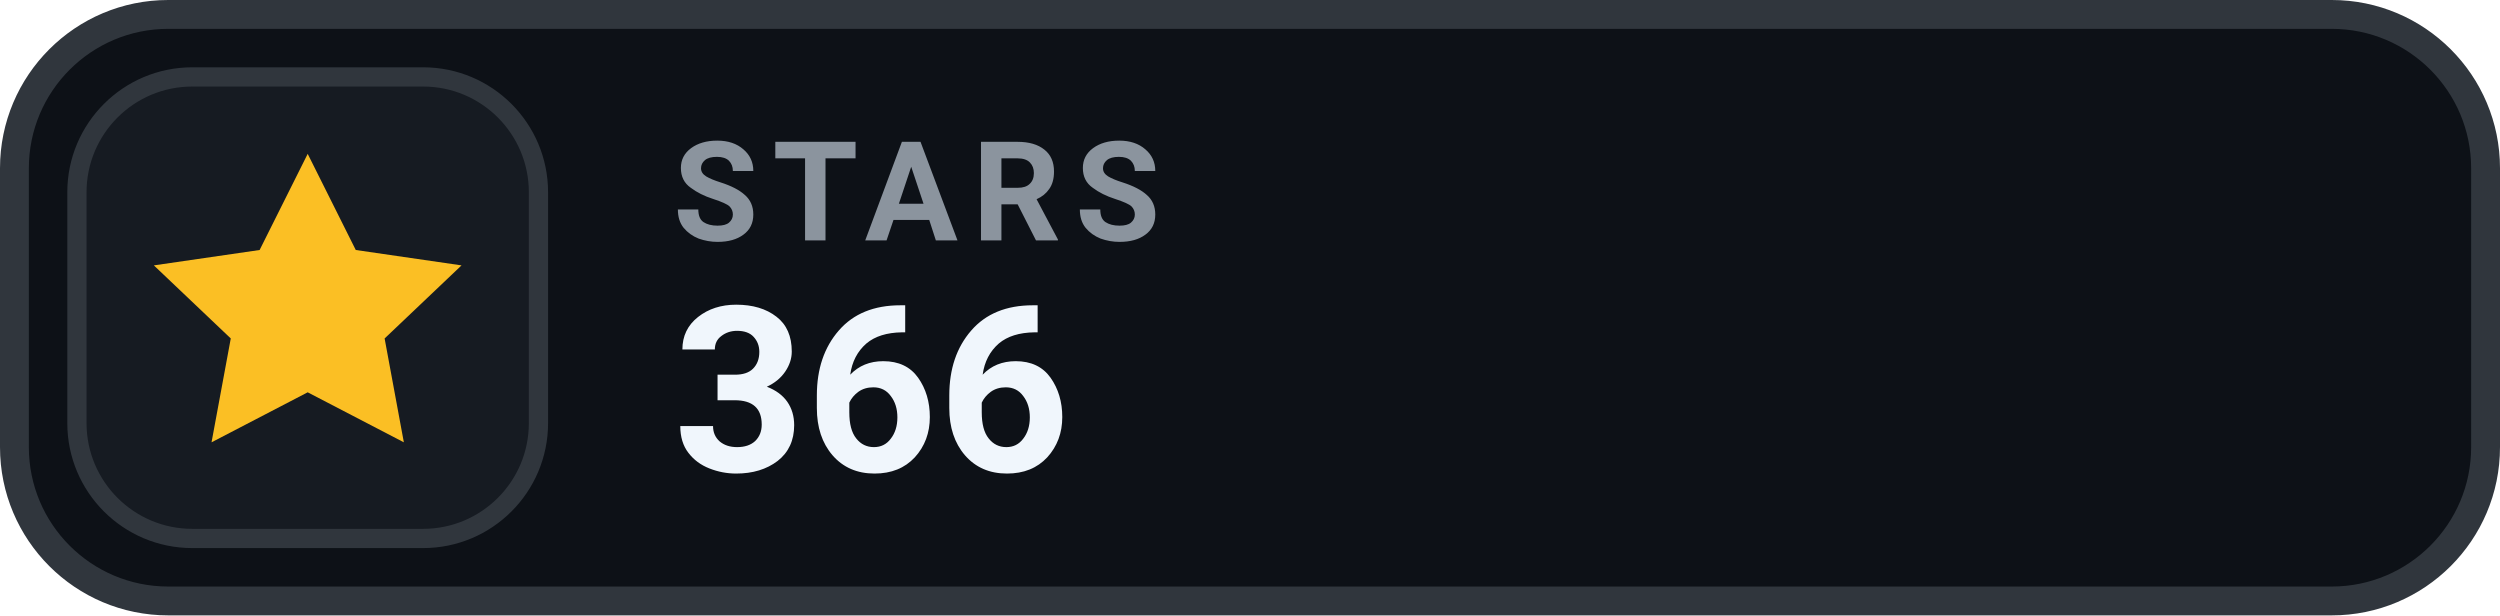
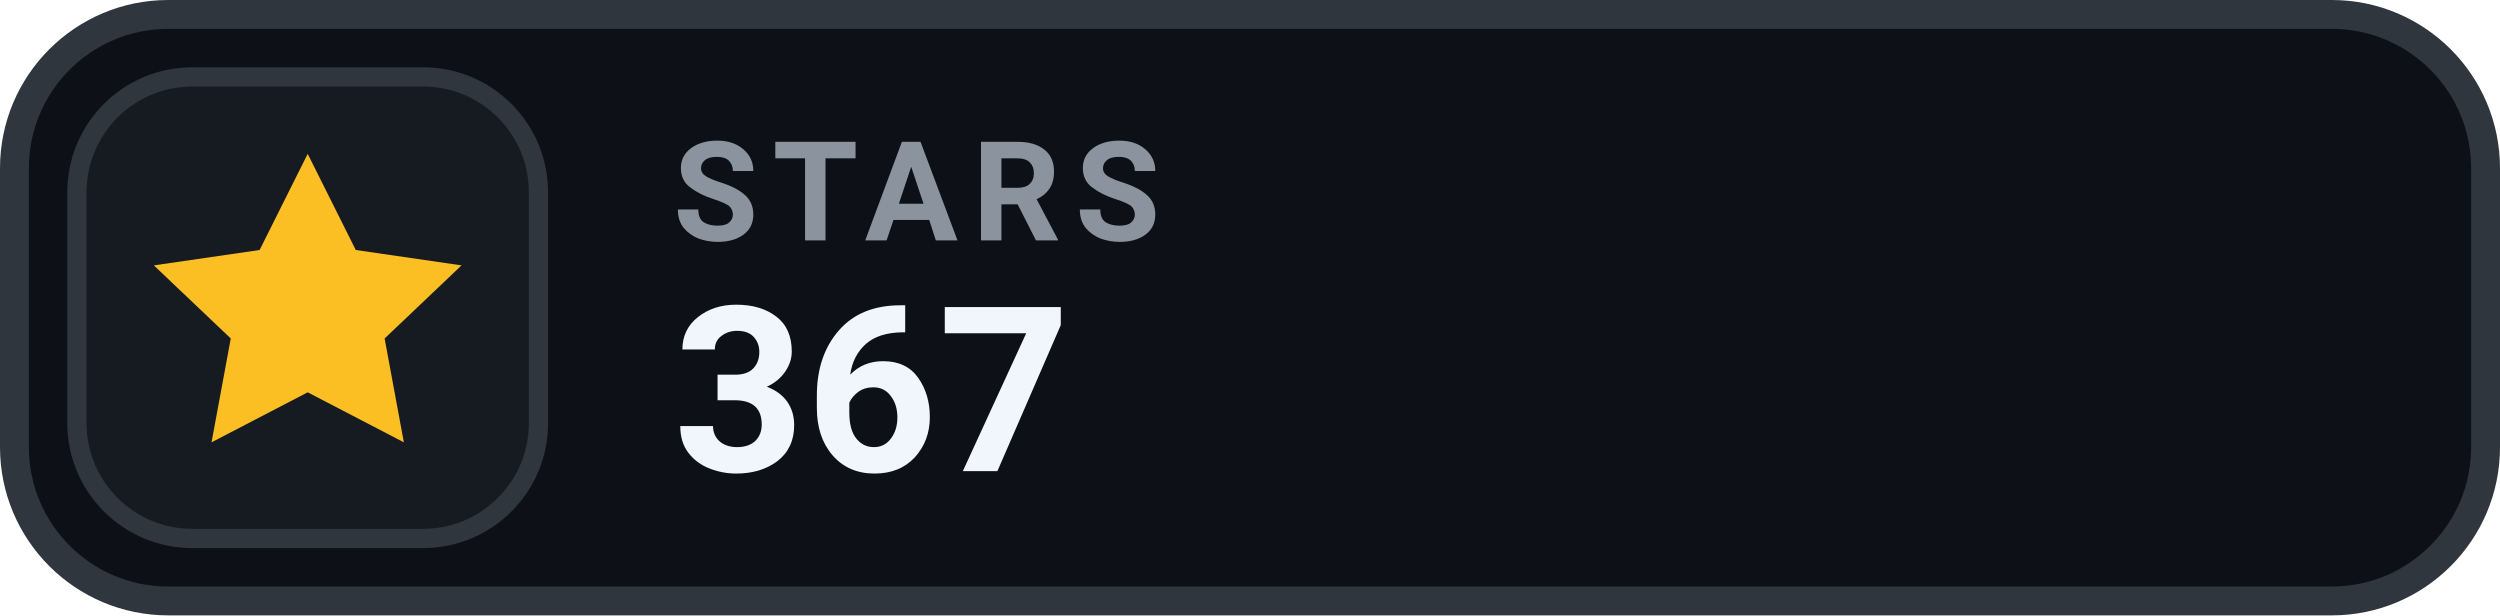
- <svg xmlns="http://www.w3.org/2000/svg" width="130" height="32" viewBox="0 0 130 32" role="img" aria-label="STARS 366">
+ <svg xmlns="http://www.w3.org/2000/svg" width="130" height="32" viewBox="0 0 130 32" role="img" aria-label="STARS 367">
  <rect x=".75" y=".75" width="128.5" height="30.5" rx="8" fill="#0D1117" stroke="#30363D" stroke-width="1.5" />
  <rect x="4" y="4" width="24" height="24" rx="6" fill="#161B22" stroke="#30363D" stroke-width="1" />
  <g transform="translate(16 16)" style="color:#FBBF24;">
    <path d="M0 -8 l2.5 5 5.5 .8 -4 3.8 1 5.4 -5 -2.6 -5 2.6 1 -5.4 -4 -3.8 5.5 -.8 Z" fill="currentColor" />
  </g>
  <text x="35" y="12.5" fill="#8B949E" font-family="-apple-system,BlinkMacSystemFont,'Segoe UI',Roboto,Helvetica,Arial,sans-serif" font-size="7.2" font-weight="700" letter-spacing=".75">STARS</text>
-   <text x="35" y="24.5" fill="#F0F6FC" font-family="-apple-system,BlinkMacSystemFont,'Segoe UI',Roboto,Helvetica,Arial,sans-serif" font-size="12" font-weight="700">366</text>
+   <text x="35" y="24.5" fill="#F0F6FC" font-family="-apple-system,BlinkMacSystemFont,'Segoe UI',Roboto,Helvetica,Arial,sans-serif" font-size="12" font-weight="700">367</text>
</svg>
